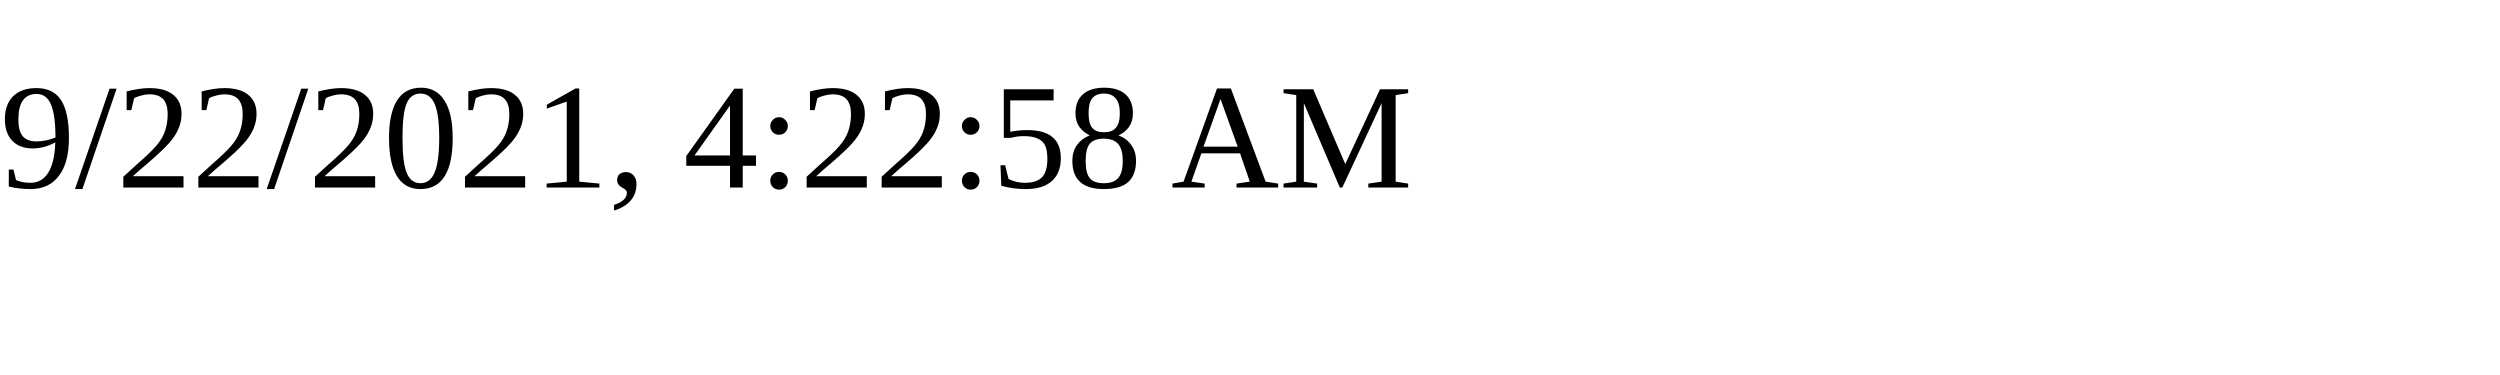
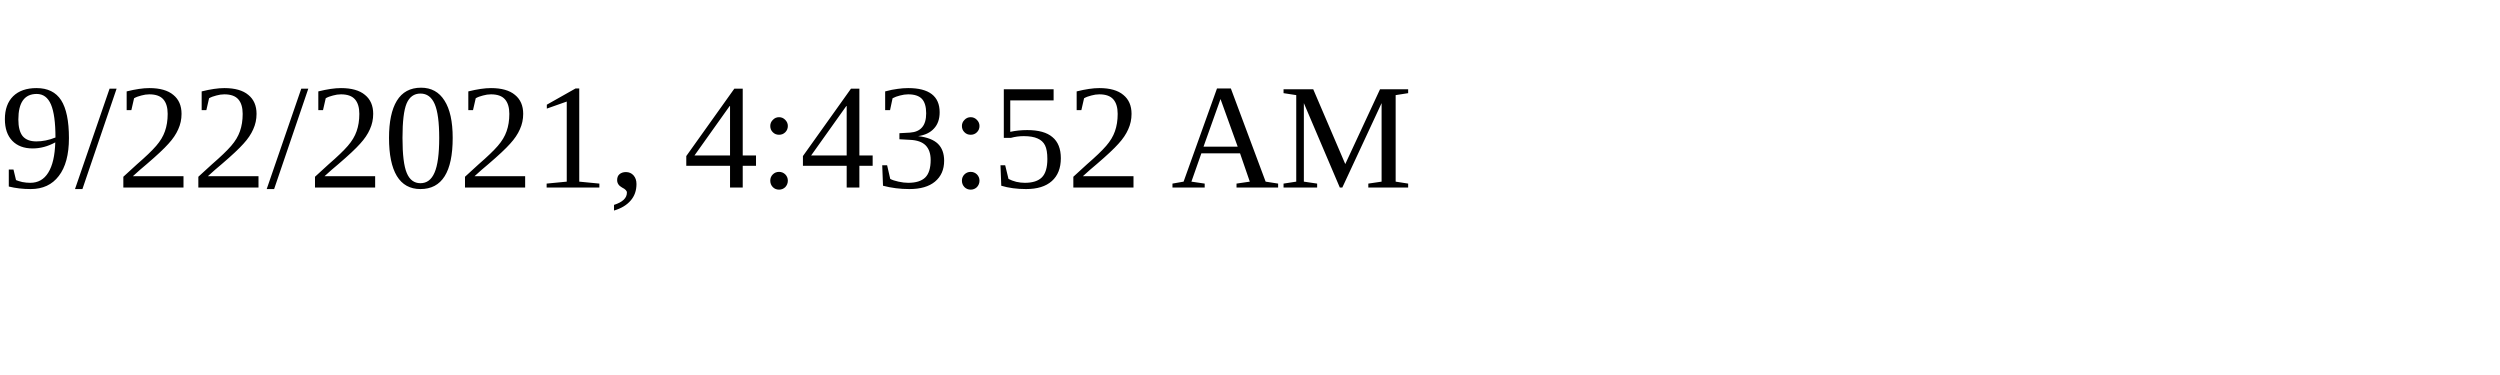
<svg xmlns="http://www.w3.org/2000/svg" height="30" width="200">
-   <text x="0" y="15">9/22/2021, 4:22:58 AM</text>
+   <text x="0" y="15">9/22/2021, 4:43:52 AM</text>
</svg>
